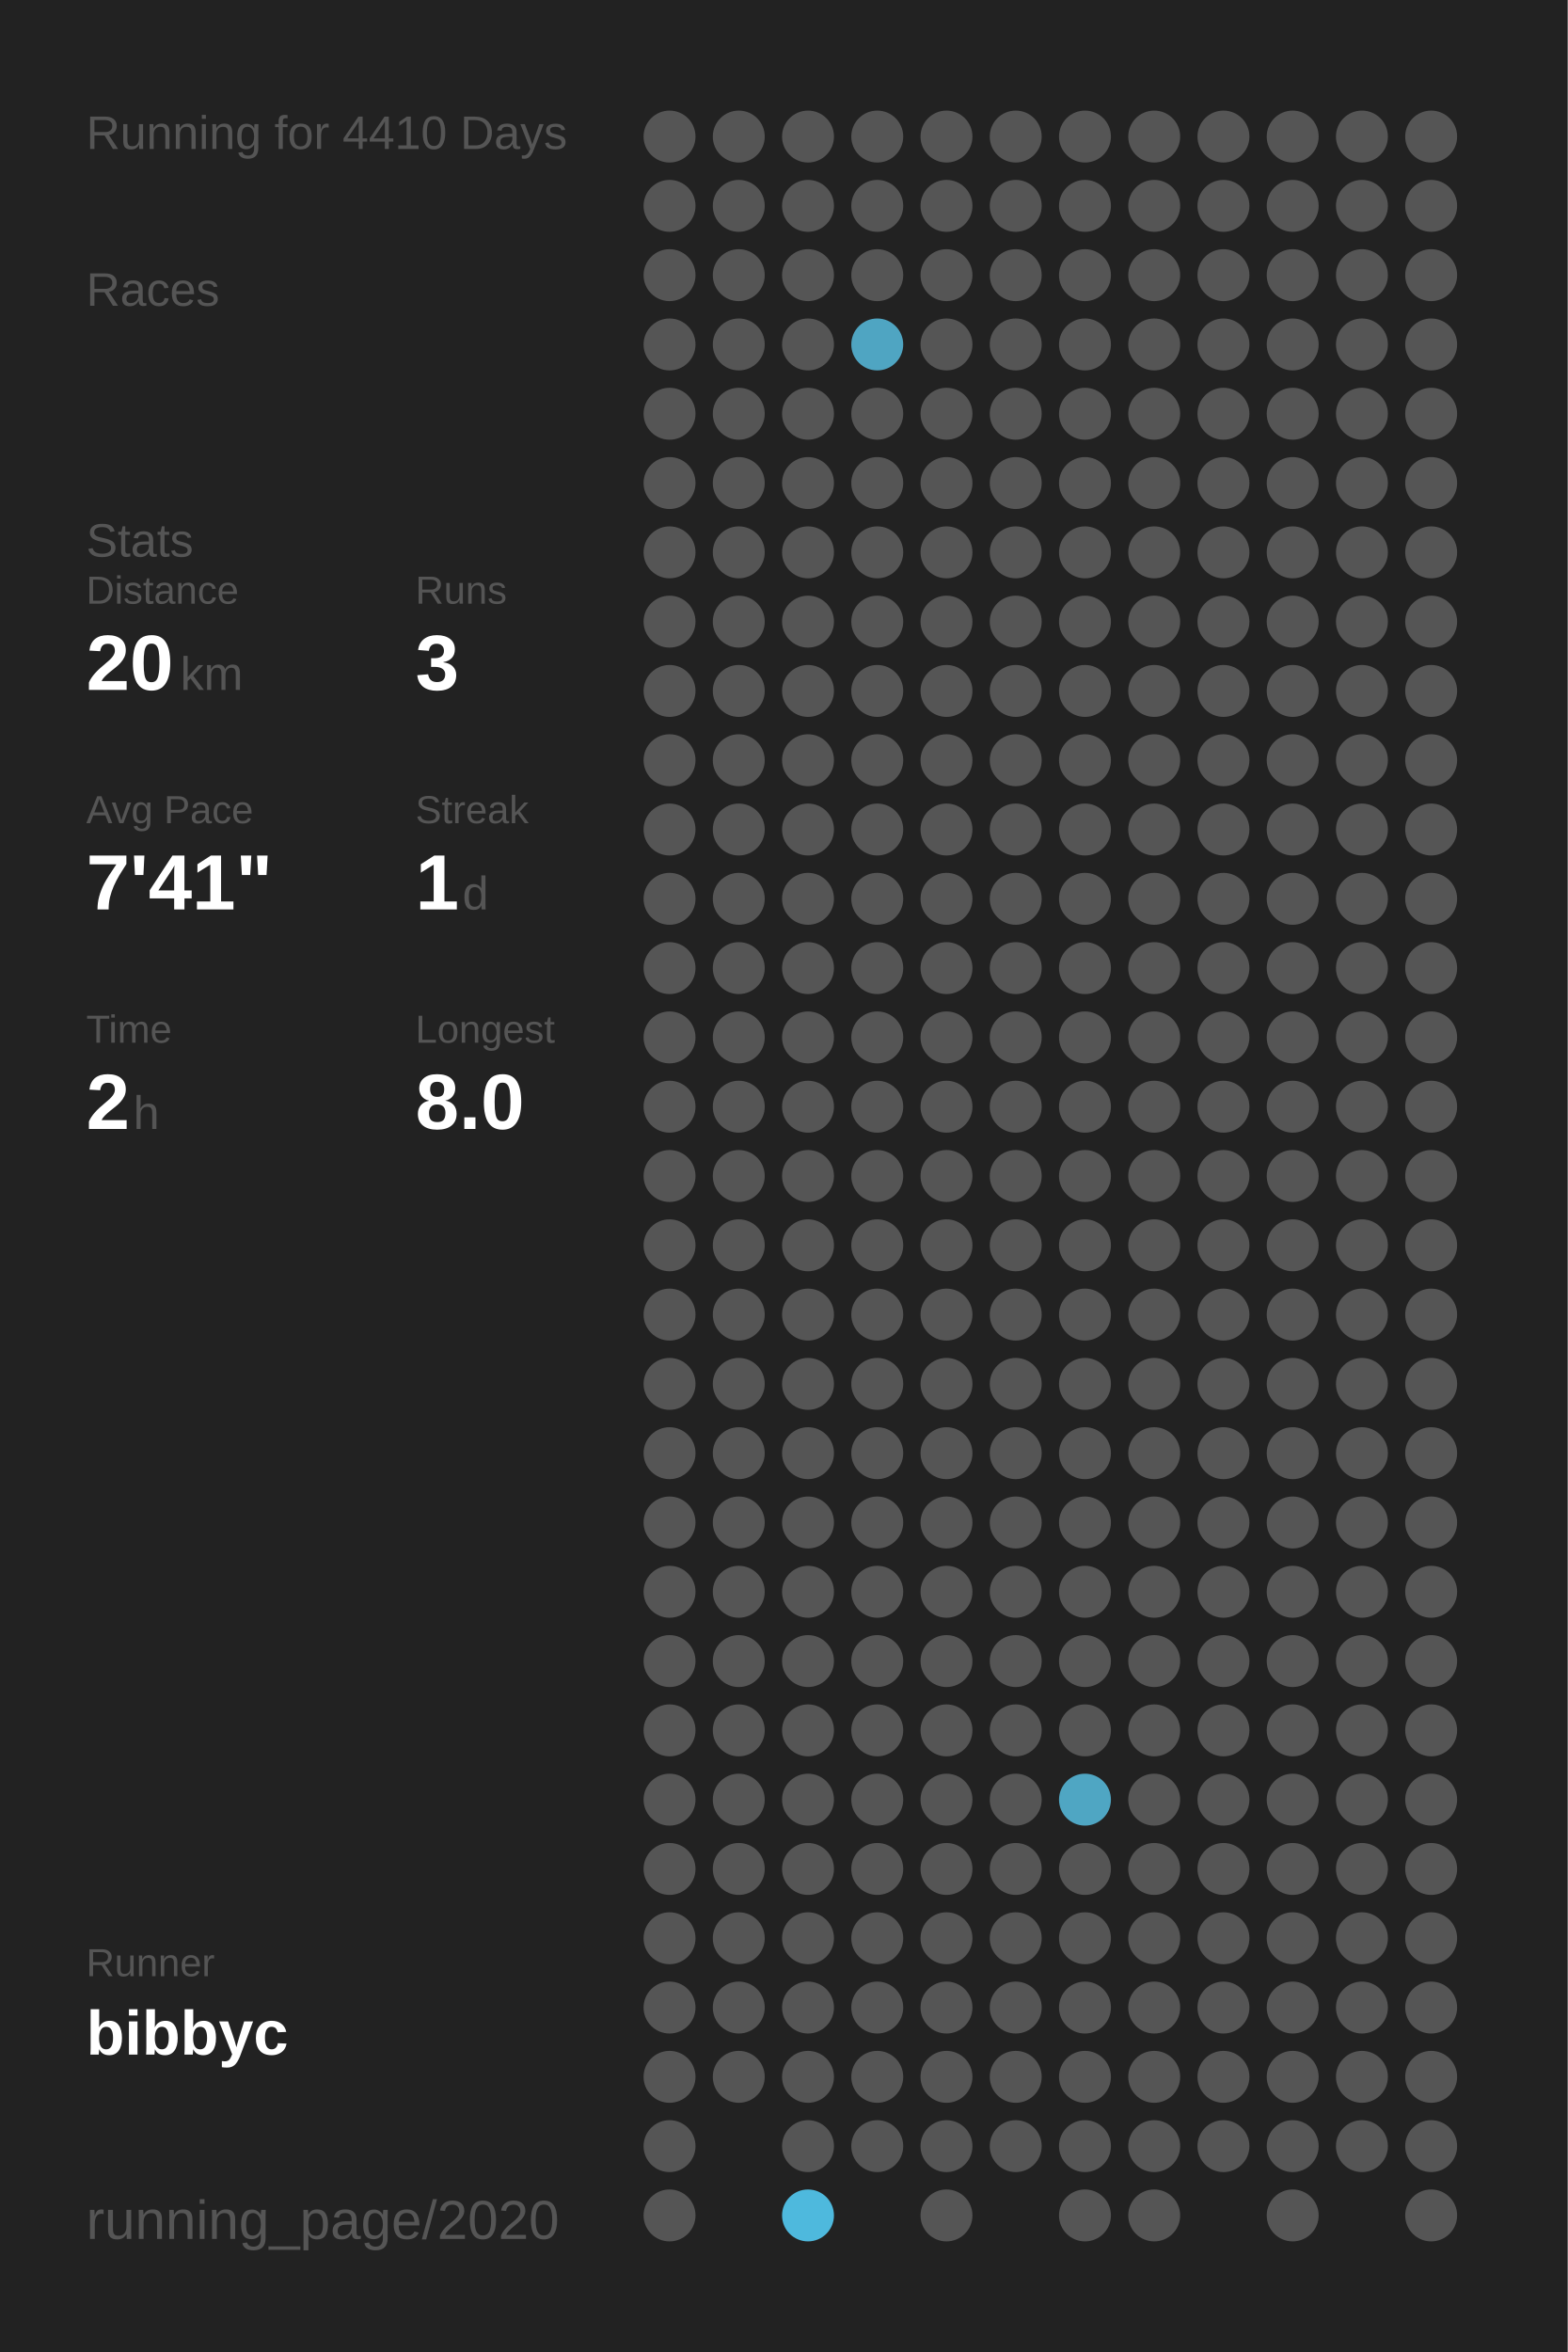
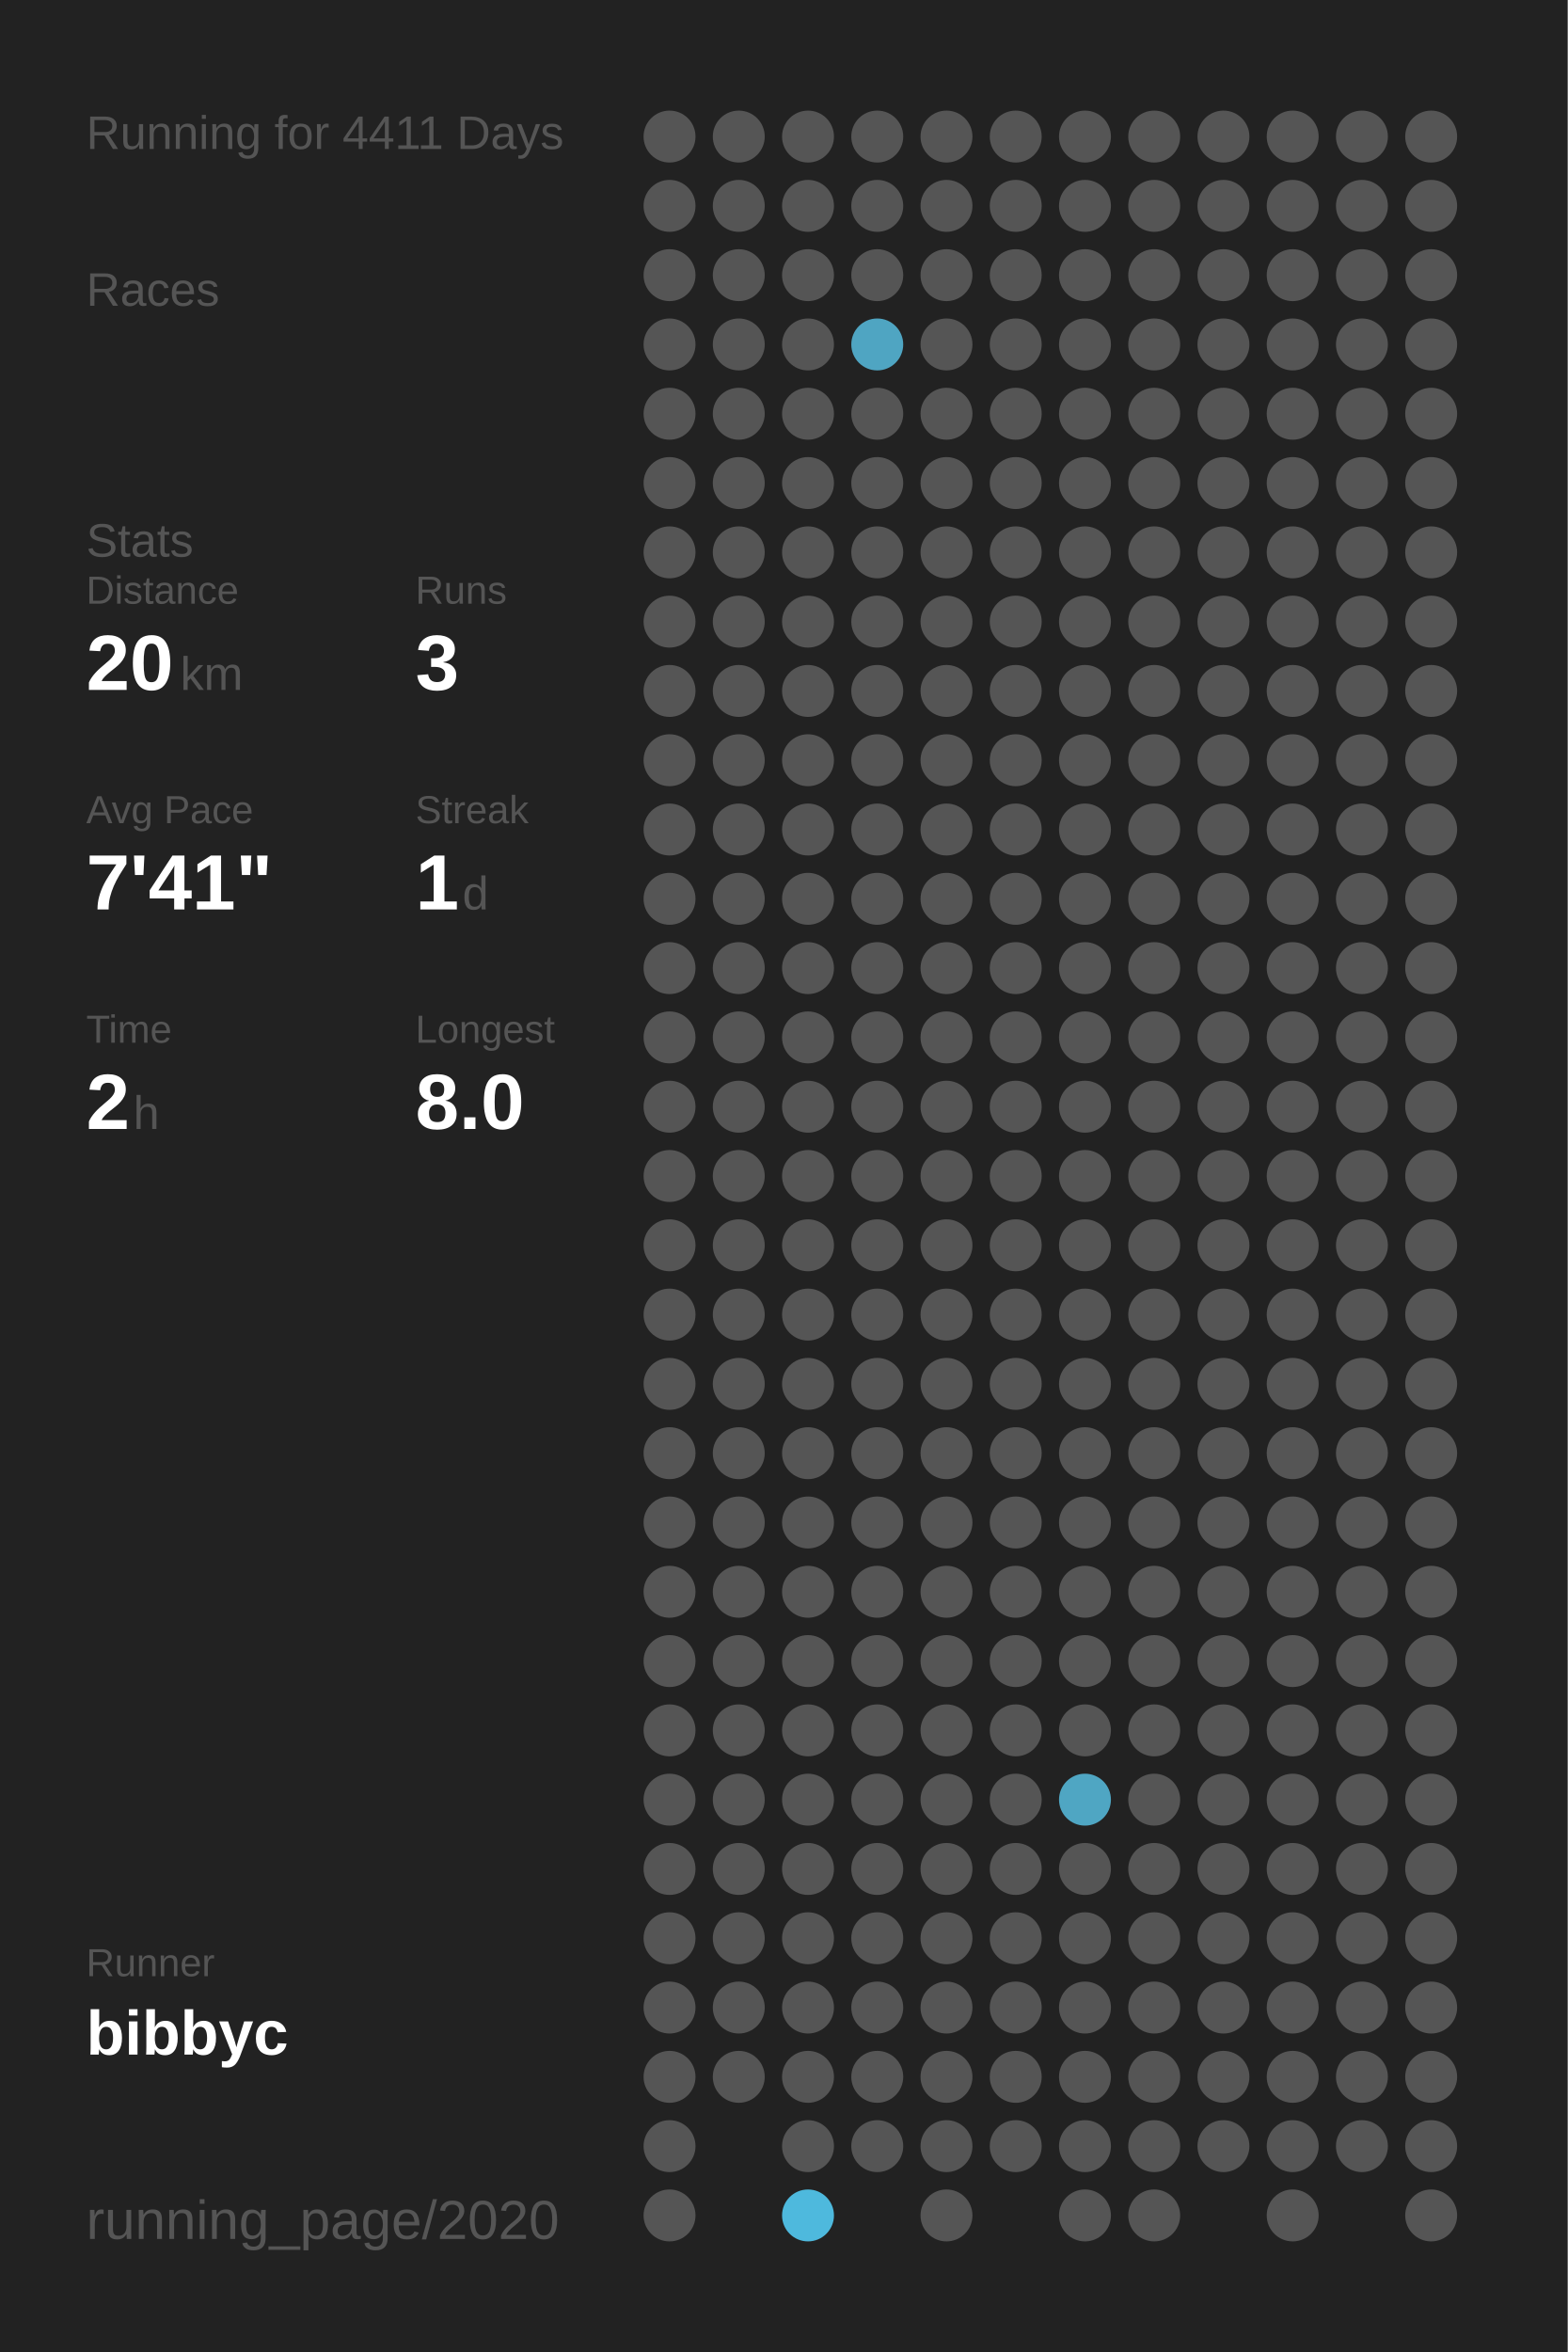
<svg xmlns="http://www.w3.org/2000/svg" baseProfile="full" height="300mm" version="1.1" viewBox="0,0,200,300" width="200mm">
  <defs />
  <rect fill="#222222" height="300" width="200" x="0" y="0" />
-   <text fill="#555555" style="font-size:6px; font-family:Arial;" x="11" y="19">Running for 4410 Days</text>
+   <text fill="#555555" style="font-size:6px; font-family:Arial;" x="11" y="19">Running for 4411 Days</text>
  <text fill="#555555" style="font-size:6px; font-family:Arial;" x="11" y="39">Races</text>
  <text fill="#555555" style="font-size:6px; font-family:Arial;" x="11" y="71">Stats</text>
  <text fill="#555555" style="font-size:5px; font-family:Arial;" x="11" y="77">Distance</text>
  <text fill="#FFFFFF" style="font-size:10px; font-family:Arial; font-weight:bold;" x="11" y="88">20</text>
  <text fill="#555555" style="font-size:6px; font-family:Arial;" x="23" y="88">km</text>
  <text fill="#555555" style="font-size:5px; font-family:Arial;" x="53" y="77">Runs</text>
  <text fill="#FFFFFF" style="font-size:10px; font-family:Arial; font-weight:bold;" x="53" y="88">3</text>
  <text fill="#555555" style="font-size:5px; font-family:Arial;" x="11" y="105">Avg Pace</text>
  <text fill="#FFFFFF" style="font-size:10px; font-family:Arial; font-weight:bold;" x="11" y="116">7'41"</text>
  <text fill="#555555" style="font-size:5px; font-family:Arial;" x="53" y="105">Streak</text>
  <text fill="#FFFFFF" style="font-size:10px; font-family:Arial; font-weight:bold;" x="53" y="116">1</text>
  <text fill="#555555" style="font-size:6px; font-family:Arial;" x="59" y="116">d</text>
  <text fill="#555555" style="font-size:5px; font-family:Arial;" x="11" y="133">Time</text>
  <text fill="#FFFFFF" style="font-size:10px; font-family:Arial; font-weight:bold;" x="11" y="144">2</text>
  <text fill="#555555" style="font-size:6px; font-family:Arial;" x="17" y="144">h</text>
  <text fill="#555555" style="font-size:5px; font-family:Arial;" x="53" y="133">Longest</text>
  <text fill="#FFFFFF" style="font-size:10px; font-family:Arial; font-weight:bold;" x="53" y="144">8.0</text>
  <text fill="#555555" style="font-size:5px; font-family:Arial;" x="11" y="252.065">Runner</text>
  <text fill="#FFFFFF" style="font-size:8px; font-family:Arial; font-weight:bold;" x="11" y="262.065">bibbyc</text>
  <text fill="#555555" style="font-size:7px; font-family:Arial;" x="11" y="285.581">running_page/2020</text>
  <circle cx="85.417" cy="17.419" fill="#555555" r="3.312" />
  <circle cx="85.417" cy="26.258" fill="#555555" r="3.312" />
  <circle cx="85.417" cy="35.097" fill="#555555" r="3.312" />
  <circle cx="85.417" cy="43.935" fill="#555555" r="3.312" />
  <circle cx="85.417" cy="52.774" fill="#555555" r="3.312" />
  <circle cx="85.417" cy="61.613" fill="#555555" r="3.312" />
  <circle cx="85.417" cy="70.452" fill="#555555" r="3.312" />
  <circle cx="85.417" cy="79.29" fill="#555555" r="3.312" />
  <circle cx="85.417" cy="88.129" fill="#555555" r="3.312" />
  <circle cx="85.417" cy="96.968" fill="#555555" r="3.312" />
  <circle cx="85.417" cy="105.806" fill="#555555" r="3.312" />
  <circle cx="85.417" cy="114.645" fill="#555555" r="3.312" />
  <circle cx="85.417" cy="123.484" fill="#555555" r="3.312" />
  <circle cx="85.417" cy="132.323" fill="#555555" r="3.312" />
  <circle cx="85.417" cy="141.161" fill="#555555" r="3.312" />
  <circle cx="85.417" cy="150" fill="#555555" r="3.312" />
  <circle cx="85.417" cy="158.839" fill="#555555" r="3.312" />
  <circle cx="85.417" cy="167.677" fill="#555555" r="3.312" />
  <circle cx="85.417" cy="176.516" fill="#555555" r="3.312" />
  <circle cx="85.417" cy="185.355" fill="#555555" r="3.312" />
  <circle cx="85.417" cy="194.194" fill="#555555" r="3.312" />
  <circle cx="85.417" cy="203.032" fill="#555555" r="3.312" />
  <circle cx="85.417" cy="211.871" fill="#555555" r="3.312" />
  <circle cx="85.417" cy="220.71" fill="#555555" r="3.312" />
  <circle cx="85.417" cy="229.548" fill="#555555" r="3.312" />
  <circle cx="85.417" cy="238.387" fill="#555555" r="3.312" />
  <circle cx="85.417" cy="247.226" fill="#555555" r="3.312" />
  <circle cx="85.417" cy="256.065" fill="#555555" r="3.312" />
  <circle cx="85.417" cy="264.903" fill="#555555" r="3.312" />
  <circle cx="85.417" cy="273.742" fill="#555555" r="3.312" />
  <circle cx="85.417" cy="282.581" fill="#555555" r="3.312" />
  <circle cx="94.25" cy="17.419" fill="#555555" r="3.312" />
  <circle cx="94.25" cy="26.258" fill="#555555" r="3.312" />
  <circle cx="94.25" cy="35.097" fill="#555555" r="3.312" />
  <circle cx="94.25" cy="43.935" fill="#555555" r="3.312" />
  <circle cx="94.25" cy="52.774" fill="#555555" r="3.312" />
  <circle cx="94.25" cy="61.613" fill="#555555" r="3.312" />
  <circle cx="94.25" cy="70.452" fill="#555555" r="3.312" />
  <circle cx="94.25" cy="79.29" fill="#555555" r="3.312" />
  <circle cx="94.25" cy="88.129" fill="#555555" r="3.312" />
  <circle cx="94.25" cy="96.968" fill="#555555" r="3.312" />
  <circle cx="94.25" cy="105.806" fill="#555555" r="3.312" />
  <circle cx="94.25" cy="114.645" fill="#555555" r="3.312" />
  <circle cx="94.25" cy="123.484" fill="#555555" r="3.312" />
  <circle cx="94.25" cy="132.323" fill="#555555" r="3.312" />
  <circle cx="94.25" cy="141.161" fill="#555555" r="3.312" />
  <circle cx="94.25" cy="150" fill="#555555" r="3.312" />
  <circle cx="94.25" cy="158.839" fill="#555555" r="3.312" />
  <circle cx="94.25" cy="167.677" fill="#555555" r="3.312" />
  <circle cx="94.25" cy="176.516" fill="#555555" r="3.312" />
  <circle cx="94.25" cy="185.355" fill="#555555" r="3.312" />
  <circle cx="94.25" cy="194.194" fill="#555555" r="3.312" />
  <circle cx="94.25" cy="203.032" fill="#555555" r="3.312" />
  <circle cx="94.25" cy="211.871" fill="#555555" r="3.312" />
  <circle cx="94.25" cy="220.71" fill="#555555" r="3.312" />
  <circle cx="94.25" cy="229.548" fill="#555555" r="3.312" />
  <circle cx="94.25" cy="238.387" fill="#555555" r="3.312" />
  <circle cx="94.25" cy="247.226" fill="#555555" r="3.312" />
  <circle cx="94.25" cy="256.065" fill="#555555" r="3.312" />
  <circle cx="94.25" cy="264.903" fill="#555555" r="3.312" />
  <circle cx="103.083" cy="17.419" fill="#555555" r="3.312" />
  <circle cx="103.083" cy="26.258" fill="#555555" r="3.312" />
  <circle cx="103.083" cy="35.097" fill="#555555" r="3.312" />
  <circle cx="103.083" cy="43.935" fill="#555555" r="3.312" />
  <circle cx="103.083" cy="52.774" fill="#555555" r="3.312" />
  <circle cx="103.083" cy="61.613" fill="#555555" r="3.312" />
  <circle cx="103.083" cy="70.452" fill="#555555" r="3.312" />
  <circle cx="103.083" cy="79.29" fill="#555555" r="3.312" />
  <circle cx="103.083" cy="88.129" fill="#555555" r="3.312" />
  <circle cx="103.083" cy="96.968" fill="#555555" r="3.312" />
  <circle cx="103.083" cy="105.806" fill="#555555" r="3.312" />
  <circle cx="103.083" cy="114.645" fill="#555555" r="3.312" />
  <circle cx="103.083" cy="123.484" fill="#555555" r="3.312" />
  <circle cx="103.083" cy="132.323" fill="#555555" r="3.312" />
  <circle cx="103.083" cy="141.161" fill="#555555" r="3.312" />
  <circle cx="103.083" cy="150" fill="#555555" r="3.312" />
  <circle cx="103.083" cy="158.839" fill="#555555" r="3.312" />
  <circle cx="103.083" cy="167.677" fill="#555555" r="3.312" />
  <circle cx="103.083" cy="176.516" fill="#555555" r="3.312" />
  <circle cx="103.083" cy="185.355" fill="#555555" r="3.312" />
  <circle cx="103.083" cy="194.194" fill="#555555" r="3.312" />
  <circle cx="103.083" cy="203.032" fill="#555555" r="3.312" />
  <circle cx="103.083" cy="211.871" fill="#555555" r="3.312" />
  <circle cx="103.083" cy="220.71" fill="#555555" r="3.312" />
  <circle cx="103.083" cy="229.548" fill="#555555" r="3.312" />
  <circle cx="103.083" cy="238.387" fill="#555555" r="3.312" />
  <circle cx="103.083" cy="247.226" fill="#555555" r="3.312" />
  <circle cx="103.083" cy="256.065" fill="#555555" r="3.312" />
  <circle cx="103.083" cy="264.903" fill="#555555" r="3.312" />
  <circle cx="103.083" cy="273.742" fill="#555555" r="3.312" />
  <circle cx="103.083" cy="282.581" fill="#4eb9dd" r="3.312" />
  <circle cx="111.917" cy="17.419" fill="#555555" r="3.312" />
  <circle cx="111.917" cy="26.258" fill="#555555" r="3.312" />
  <circle cx="111.917" cy="35.097" fill="#555555" r="3.312" />
  <circle cx="111.917" cy="43.935" fill="#4fa5c2" r="3.312" />
  <circle cx="111.917" cy="52.774" fill="#555555" r="3.312" />
  <circle cx="111.917" cy="61.613" fill="#555555" r="3.312" />
  <circle cx="111.917" cy="70.452" fill="#555555" r="3.312" />
  <circle cx="111.917" cy="79.29" fill="#555555" r="3.312" />
  <circle cx="111.917" cy="88.129" fill="#555555" r="3.312" />
  <circle cx="111.917" cy="96.968" fill="#555555" r="3.312" />
  <circle cx="111.917" cy="105.806" fill="#555555" r="3.312" />
  <circle cx="111.917" cy="114.645" fill="#555555" r="3.312" />
  <circle cx="111.917" cy="123.484" fill="#555555" r="3.312" />
  <circle cx="111.917" cy="132.323" fill="#555555" r="3.312" />
  <circle cx="111.917" cy="141.161" fill="#555555" r="3.312" />
  <circle cx="111.917" cy="150" fill="#555555" r="3.312" />
  <circle cx="111.917" cy="158.839" fill="#555555" r="3.312" />
  <circle cx="111.917" cy="167.677" fill="#555555" r="3.312" />
  <circle cx="111.917" cy="176.516" fill="#555555" r="3.312" />
  <circle cx="111.917" cy="185.355" fill="#555555" r="3.312" />
  <circle cx="111.917" cy="194.194" fill="#555555" r="3.312" />
  <circle cx="111.917" cy="203.032" fill="#555555" r="3.312" />
  <circle cx="111.917" cy="211.871" fill="#555555" r="3.312" />
  <circle cx="111.917" cy="220.71" fill="#555555" r="3.312" />
  <circle cx="111.917" cy="229.548" fill="#555555" r="3.312" />
  <circle cx="111.917" cy="238.387" fill="#555555" r="3.312" />
  <circle cx="111.917" cy="247.226" fill="#555555" r="3.312" />
  <circle cx="111.917" cy="256.065" fill="#555555" r="3.312" />
  <circle cx="111.917" cy="264.903" fill="#555555" r="3.312" />
  <circle cx="111.917" cy="273.742" fill="#555555" r="3.312" />
  <circle cx="120.75" cy="17.419" fill="#555555" r="3.312" />
  <circle cx="120.75" cy="26.258" fill="#555555" r="3.312" />
  <circle cx="120.75" cy="35.097" fill="#555555" r="3.312" />
  <circle cx="120.75" cy="43.935" fill="#555555" r="3.312" />
  <circle cx="120.75" cy="52.774" fill="#555555" r="3.312" />
  <circle cx="120.75" cy="61.613" fill="#555555" r="3.312" />
  <circle cx="120.75" cy="70.452" fill="#555555" r="3.312" />
  <circle cx="120.75" cy="79.29" fill="#555555" r="3.312" />
  <circle cx="120.75" cy="88.129" fill="#555555" r="3.312" />
  <circle cx="120.75" cy="96.968" fill="#555555" r="3.312" />
  <circle cx="120.75" cy="105.806" fill="#555555" r="3.312" />
  <circle cx="120.75" cy="114.645" fill="#555555" r="3.312" />
  <circle cx="120.75" cy="123.484" fill="#555555" r="3.312" />
  <circle cx="120.75" cy="132.323" fill="#555555" r="3.312" />
  <circle cx="120.75" cy="141.161" fill="#555555" r="3.312" />
  <circle cx="120.75" cy="150" fill="#555555" r="3.312" />
  <circle cx="120.75" cy="158.839" fill="#555555" r="3.312" />
  <circle cx="120.75" cy="167.677" fill="#555555" r="3.312" />
  <circle cx="120.75" cy="176.516" fill="#555555" r="3.312" />
  <circle cx="120.75" cy="185.355" fill="#555555" r="3.312" />
  <circle cx="120.75" cy="194.194" fill="#555555" r="3.312" />
  <circle cx="120.75" cy="203.032" fill="#555555" r="3.312" />
  <circle cx="120.75" cy="211.871" fill="#555555" r="3.312" />
  <circle cx="120.75" cy="220.71" fill="#555555" r="3.312" />
  <circle cx="120.75" cy="229.548" fill="#555555" r="3.312" />
  <circle cx="120.75" cy="238.387" fill="#555555" r="3.312" />
  <circle cx="120.75" cy="247.226" fill="#555555" r="3.312" />
  <circle cx="120.75" cy="256.065" fill="#555555" r="3.312" />
  <circle cx="120.75" cy="264.903" fill="#555555" r="3.312" />
  <circle cx="120.75" cy="273.742" fill="#555555" r="3.312" />
  <circle cx="120.75" cy="282.581" fill="#555555" r="3.312" />
  <circle cx="129.583" cy="17.419" fill="#555555" r="3.312" />
  <circle cx="129.583" cy="26.258" fill="#555555" r="3.312" />
  <circle cx="129.583" cy="35.097" fill="#555555" r="3.312" />
  <circle cx="129.583" cy="43.935" fill="#555555" r="3.312" />
  <circle cx="129.583" cy="52.774" fill="#555555" r="3.312" />
  <circle cx="129.583" cy="61.613" fill="#555555" r="3.312" />
  <circle cx="129.583" cy="70.452" fill="#555555" r="3.312" />
  <circle cx="129.583" cy="79.29" fill="#555555" r="3.312" />
  <circle cx="129.583" cy="88.129" fill="#555555" r="3.312" />
  <circle cx="129.583" cy="96.968" fill="#555555" r="3.312" />
  <circle cx="129.583" cy="105.806" fill="#555555" r="3.312" />
  <circle cx="129.583" cy="114.645" fill="#555555" r="3.312" />
  <circle cx="129.583" cy="123.484" fill="#555555" r="3.312" />
  <circle cx="129.583" cy="132.323" fill="#555555" r="3.312" />
  <circle cx="129.583" cy="141.161" fill="#555555" r="3.312" />
  <circle cx="129.583" cy="150" fill="#555555" r="3.312" />
  <circle cx="129.583" cy="158.839" fill="#555555" r="3.312" />
  <circle cx="129.583" cy="167.677" fill="#555555" r="3.312" />
  <circle cx="129.583" cy="176.516" fill="#555555" r="3.312" />
  <circle cx="129.583" cy="185.355" fill="#555555" r="3.312" />
  <circle cx="129.583" cy="194.194" fill="#555555" r="3.312" />
  <circle cx="129.583" cy="203.032" fill="#555555" r="3.312" />
  <circle cx="129.583" cy="211.871" fill="#555555" r="3.312" />
  <circle cx="129.583" cy="220.71" fill="#555555" r="3.312" />
  <circle cx="129.583" cy="229.548" fill="#555555" r="3.312" />
  <circle cx="129.583" cy="238.387" fill="#555555" r="3.312" />
  <circle cx="129.583" cy="247.226" fill="#555555" r="3.312" />
  <circle cx="129.583" cy="256.065" fill="#555555" r="3.312" />
  <circle cx="129.583" cy="264.903" fill="#555555" r="3.312" />
  <circle cx="129.583" cy="273.742" fill="#555555" r="3.312" />
  <circle cx="138.417" cy="17.419" fill="#555555" r="3.312" />
  <circle cx="138.417" cy="26.258" fill="#555555" r="3.312" />
  <circle cx="138.417" cy="35.097" fill="#555555" r="3.312" />
  <circle cx="138.417" cy="43.935" fill="#555555" r="3.312" />
  <circle cx="138.417" cy="52.774" fill="#555555" r="3.312" />
  <circle cx="138.417" cy="61.613" fill="#555555" r="3.312" />
  <circle cx="138.417" cy="70.452" fill="#555555" r="3.312" />
  <circle cx="138.417" cy="79.29" fill="#555555" r="3.312" />
  <circle cx="138.417" cy="88.129" fill="#555555" r="3.312" />
  <circle cx="138.417" cy="96.968" fill="#555555" r="3.312" />
  <circle cx="138.417" cy="105.806" fill="#555555" r="3.312" />
  <circle cx="138.417" cy="114.645" fill="#555555" r="3.312" />
  <circle cx="138.417" cy="123.484" fill="#555555" r="3.312" />
  <circle cx="138.417" cy="132.323" fill="#555555" r="3.312" />
  <circle cx="138.417" cy="141.161" fill="#555555" r="3.312" />
  <circle cx="138.417" cy="150" fill="#555555" r="3.312" />
  <circle cx="138.417" cy="158.839" fill="#555555" r="3.312" />
  <circle cx="138.417" cy="167.677" fill="#555555" r="3.312" />
  <circle cx="138.417" cy="176.516" fill="#555555" r="3.312" />
  <circle cx="138.417" cy="185.355" fill="#555555" r="3.312" />
  <circle cx="138.417" cy="194.194" fill="#555555" r="3.312" />
  <circle cx="138.417" cy="203.032" fill="#555555" r="3.312" />
  <circle cx="138.417" cy="211.871" fill="#555555" r="3.312" />
  <circle cx="138.417" cy="220.71" fill="#555555" r="3.312" />
  <circle cx="138.417" cy="229.548" fill="#4fa6c3" r="3.312" />
  <circle cx="138.417" cy="238.387" fill="#555555" r="3.312" />
  <circle cx="138.417" cy="247.226" fill="#555555" r="3.312" />
  <circle cx="138.417" cy="256.065" fill="#555555" r="3.312" />
  <circle cx="138.417" cy="264.903" fill="#555555" r="3.312" />
  <circle cx="138.417" cy="273.742" fill="#555555" r="3.312" />
  <circle cx="138.417" cy="282.581" fill="#555555" r="3.312" />
  <circle cx="147.25" cy="17.419" fill="#555555" r="3.312" />
  <circle cx="147.25" cy="26.258" fill="#555555" r="3.312" />
  <circle cx="147.25" cy="35.097" fill="#555555" r="3.312" />
  <circle cx="147.25" cy="43.935" fill="#555555" r="3.312" />
  <circle cx="147.25" cy="52.774" fill="#555555" r="3.312" />
  <circle cx="147.25" cy="61.613" fill="#555555" r="3.312" />
  <circle cx="147.25" cy="70.452" fill="#555555" r="3.312" />
  <circle cx="147.25" cy="79.29" fill="#555555" r="3.312" />
  <circle cx="147.25" cy="88.129" fill="#555555" r="3.312" />
  <circle cx="147.25" cy="96.968" fill="#555555" r="3.312" />
  <circle cx="147.25" cy="105.806" fill="#555555" r="3.312" />
  <circle cx="147.25" cy="114.645" fill="#555555" r="3.312" />
  <circle cx="147.25" cy="123.484" fill="#555555" r="3.312" />
  <circle cx="147.25" cy="132.323" fill="#555555" r="3.312" />
  <circle cx="147.25" cy="141.161" fill="#555555" r="3.312" />
  <circle cx="147.25" cy="150" fill="#555555" r="3.312" />
  <circle cx="147.25" cy="158.839" fill="#555555" r="3.312" />
  <circle cx="147.25" cy="167.677" fill="#555555" r="3.312" />
  <circle cx="147.25" cy="176.516" fill="#555555" r="3.312" />
  <circle cx="147.25" cy="185.355" fill="#555555" r="3.312" />
  <circle cx="147.25" cy="194.194" fill="#555555" r="3.312" />
  <circle cx="147.25" cy="203.032" fill="#555555" r="3.312" />
  <circle cx="147.25" cy="211.871" fill="#555555" r="3.312" />
  <circle cx="147.25" cy="220.71" fill="#555555" r="3.312" />
  <circle cx="147.25" cy="229.548" fill="#555555" r="3.312" />
  <circle cx="147.25" cy="238.387" fill="#555555" r="3.312" />
  <circle cx="147.25" cy="247.226" fill="#555555" r="3.312" />
  <circle cx="147.25" cy="256.065" fill="#555555" r="3.312" />
  <circle cx="147.25" cy="264.903" fill="#555555" r="3.312" />
  <circle cx="147.25" cy="273.742" fill="#555555" r="3.312" />
  <circle cx="147.25" cy="282.581" fill="#555555" r="3.312" />
  <circle cx="156.083" cy="17.419" fill="#555555" r="3.312" />
  <circle cx="156.083" cy="26.258" fill="#555555" r="3.312" />
  <circle cx="156.083" cy="35.097" fill="#555555" r="3.312" />
  <circle cx="156.083" cy="43.935" fill="#555555" r="3.312" />
  <circle cx="156.083" cy="52.774" fill="#555555" r="3.312" />
  <circle cx="156.083" cy="61.613" fill="#555555" r="3.312" />
  <circle cx="156.083" cy="70.452" fill="#555555" r="3.312" />
  <circle cx="156.083" cy="79.29" fill="#555555" r="3.312" />
  <circle cx="156.083" cy="88.129" fill="#555555" r="3.312" />
  <circle cx="156.083" cy="96.968" fill="#555555" r="3.312" />
  <circle cx="156.083" cy="105.806" fill="#555555" r="3.312" />
  <circle cx="156.083" cy="114.645" fill="#555555" r="3.312" />
  <circle cx="156.083" cy="123.484" fill="#555555" r="3.312" />
  <circle cx="156.083" cy="132.323" fill="#555555" r="3.312" />
  <circle cx="156.083" cy="141.161" fill="#555555" r="3.312" />
  <circle cx="156.083" cy="150" fill="#555555" r="3.312" />
  <circle cx="156.083" cy="158.839" fill="#555555" r="3.312" />
  <circle cx="156.083" cy="167.677" fill="#555555" r="3.312" />
  <circle cx="156.083" cy="176.516" fill="#555555" r="3.312" />
  <circle cx="156.083" cy="185.355" fill="#555555" r="3.312" />
  <circle cx="156.083" cy="194.194" fill="#555555" r="3.312" />
  <circle cx="156.083" cy="203.032" fill="#555555" r="3.312" />
  <circle cx="156.083" cy="211.871" fill="#555555" r="3.312" />
  <circle cx="156.083" cy="220.71" fill="#555555" r="3.312" />
  <circle cx="156.083" cy="229.548" fill="#555555" r="3.312" />
  <circle cx="156.083" cy="238.387" fill="#555555" r="3.312" />
  <circle cx="156.083" cy="247.226" fill="#555555" r="3.312" />
  <circle cx="156.083" cy="256.065" fill="#555555" r="3.312" />
  <circle cx="156.083" cy="264.903" fill="#555555" r="3.312" />
  <circle cx="156.083" cy="273.742" fill="#555555" r="3.312" />
  <circle cx="164.917" cy="17.419" fill="#555555" r="3.312" />
  <circle cx="164.917" cy="26.258" fill="#555555" r="3.312" />
  <circle cx="164.917" cy="35.097" fill="#555555" r="3.312" />
  <circle cx="164.917" cy="43.935" fill="#555555" r="3.312" />
  <circle cx="164.917" cy="52.774" fill="#555555" r="3.312" />
  <circle cx="164.917" cy="61.613" fill="#555555" r="3.312" />
  <circle cx="164.917" cy="70.452" fill="#555555" r="3.312" />
  <circle cx="164.917" cy="79.29" fill="#555555" r="3.312" />
  <circle cx="164.917" cy="88.129" fill="#555555" r="3.312" />
  <circle cx="164.917" cy="96.968" fill="#555555" r="3.312" />
  <circle cx="164.917" cy="105.806" fill="#555555" r="3.312" />
  <circle cx="164.917" cy="114.645" fill="#555555" r="3.312" />
  <circle cx="164.917" cy="123.484" fill="#555555" r="3.312" />
  <circle cx="164.917" cy="132.323" fill="#555555" r="3.312" />
  <circle cx="164.917" cy="141.161" fill="#555555" r="3.312" />
  <circle cx="164.917" cy="150" fill="#555555" r="3.312" />
  <circle cx="164.917" cy="158.839" fill="#555555" r="3.312" />
  <circle cx="164.917" cy="167.677" fill="#555555" r="3.312" />
  <circle cx="164.917" cy="176.516" fill="#555555" r="3.312" />
  <circle cx="164.917" cy="185.355" fill="#555555" r="3.312" />
  <circle cx="164.917" cy="194.194" fill="#555555" r="3.312" />
  <circle cx="164.917" cy="203.032" fill="#555555" r="3.312" />
  <circle cx="164.917" cy="211.871" fill="#555555" r="3.312" />
  <circle cx="164.917" cy="220.71" fill="#555555" r="3.312" />
  <circle cx="164.917" cy="229.548" fill="#555555" r="3.312" />
  <circle cx="164.917" cy="238.387" fill="#555555" r="3.312" />
  <circle cx="164.917" cy="247.226" fill="#555555" r="3.312" />
  <circle cx="164.917" cy="256.065" fill="#555555" r="3.312" />
  <circle cx="164.917" cy="264.903" fill="#555555" r="3.312" />
  <circle cx="164.917" cy="273.742" fill="#555555" r="3.312" />
  <circle cx="164.917" cy="282.581" fill="#555555" r="3.312" />
  <circle cx="173.75" cy="17.419" fill="#555555" r="3.312" />
  <circle cx="173.75" cy="26.258" fill="#555555" r="3.312" />
  <circle cx="173.75" cy="35.097" fill="#555555" r="3.312" />
  <circle cx="173.75" cy="43.935" fill="#555555" r="3.312" />
  <circle cx="173.75" cy="52.774" fill="#555555" r="3.312" />
  <circle cx="173.75" cy="61.613" fill="#555555" r="3.312" />
  <circle cx="173.75" cy="70.452" fill="#555555" r="3.312" />
  <circle cx="173.75" cy="79.29" fill="#555555" r="3.312" />
  <circle cx="173.75" cy="88.129" fill="#555555" r="3.312" />
  <circle cx="173.75" cy="96.968" fill="#555555" r="3.312" />
  <circle cx="173.75" cy="105.806" fill="#555555" r="3.312" />
  <circle cx="173.75" cy="114.645" fill="#555555" r="3.312" />
  <circle cx="173.75" cy="123.484" fill="#555555" r="3.312" />
  <circle cx="173.75" cy="132.323" fill="#555555" r="3.312" />
  <circle cx="173.75" cy="141.161" fill="#555555" r="3.312" />
  <circle cx="173.75" cy="150" fill="#555555" r="3.312" />
  <circle cx="173.75" cy="158.839" fill="#555555" r="3.312" />
  <circle cx="173.75" cy="167.677" fill="#555555" r="3.312" />
  <circle cx="173.75" cy="176.516" fill="#555555" r="3.312" />
  <circle cx="173.75" cy="185.355" fill="#555555" r="3.312" />
  <circle cx="173.75" cy="194.194" fill="#555555" r="3.312" />
  <circle cx="173.75" cy="203.032" fill="#555555" r="3.312" />
  <circle cx="173.75" cy="211.871" fill="#555555" r="3.312" />
  <circle cx="173.75" cy="220.71" fill="#555555" r="3.312" />
  <circle cx="173.75" cy="229.548" fill="#555555" r="3.312" />
  <circle cx="173.75" cy="238.387" fill="#555555" r="3.312" />
  <circle cx="173.75" cy="247.226" fill="#555555" r="3.312" />
  <circle cx="173.75" cy="256.065" fill="#555555" r="3.312" />
  <circle cx="173.75" cy="264.903" fill="#555555" r="3.312" />
  <circle cx="173.75" cy="273.742" fill="#555555" r="3.312" />
  <circle cx="182.583" cy="17.419" fill="#555555" r="3.312" />
  <circle cx="182.583" cy="26.258" fill="#555555" r="3.312" />
  <circle cx="182.583" cy="35.097" fill="#555555" r="3.312" />
  <circle cx="182.583" cy="43.935" fill="#555555" r="3.312" />
  <circle cx="182.583" cy="52.774" fill="#555555" r="3.312" />
  <circle cx="182.583" cy="61.613" fill="#555555" r="3.312" />
  <circle cx="182.583" cy="70.452" fill="#555555" r="3.312" />
  <circle cx="182.583" cy="79.29" fill="#555555" r="3.312" />
  <circle cx="182.583" cy="88.129" fill="#555555" r="3.312" />
  <circle cx="182.583" cy="96.968" fill="#555555" r="3.312" />
  <circle cx="182.583" cy="105.806" fill="#555555" r="3.312" />
  <circle cx="182.583" cy="114.645" fill="#555555" r="3.312" />
  <circle cx="182.583" cy="123.484" fill="#555555" r="3.312" />
  <circle cx="182.583" cy="132.323" fill="#555555" r="3.312" />
  <circle cx="182.583" cy="141.161" fill="#555555" r="3.312" />
  <circle cx="182.583" cy="150" fill="#555555" r="3.312" />
  <circle cx="182.583" cy="158.839" fill="#555555" r="3.312" />
  <circle cx="182.583" cy="167.677" fill="#555555" r="3.312" />
  <circle cx="182.583" cy="176.516" fill="#555555" r="3.312" />
  <circle cx="182.583" cy="185.355" fill="#555555" r="3.312" />
  <circle cx="182.583" cy="194.194" fill="#555555" r="3.312" />
  <circle cx="182.583" cy="203.032" fill="#555555" r="3.312" />
  <circle cx="182.583" cy="211.871" fill="#555555" r="3.312" />
  <circle cx="182.583" cy="220.71" fill="#555555" r="3.312" />
  <circle cx="182.583" cy="229.548" fill="#555555" r="3.312" />
  <circle cx="182.583" cy="238.387" fill="#555555" r="3.312" />
  <circle cx="182.583" cy="247.226" fill="#555555" r="3.312" />
  <circle cx="182.583" cy="256.065" fill="#555555" r="3.312" />
  <circle cx="182.583" cy="264.903" fill="#555555" r="3.312" />
  <circle cx="182.583" cy="273.742" fill="#555555" r="3.312" />
  <circle cx="182.583" cy="282.581" fill="#555555" r="3.312" />
</svg>
